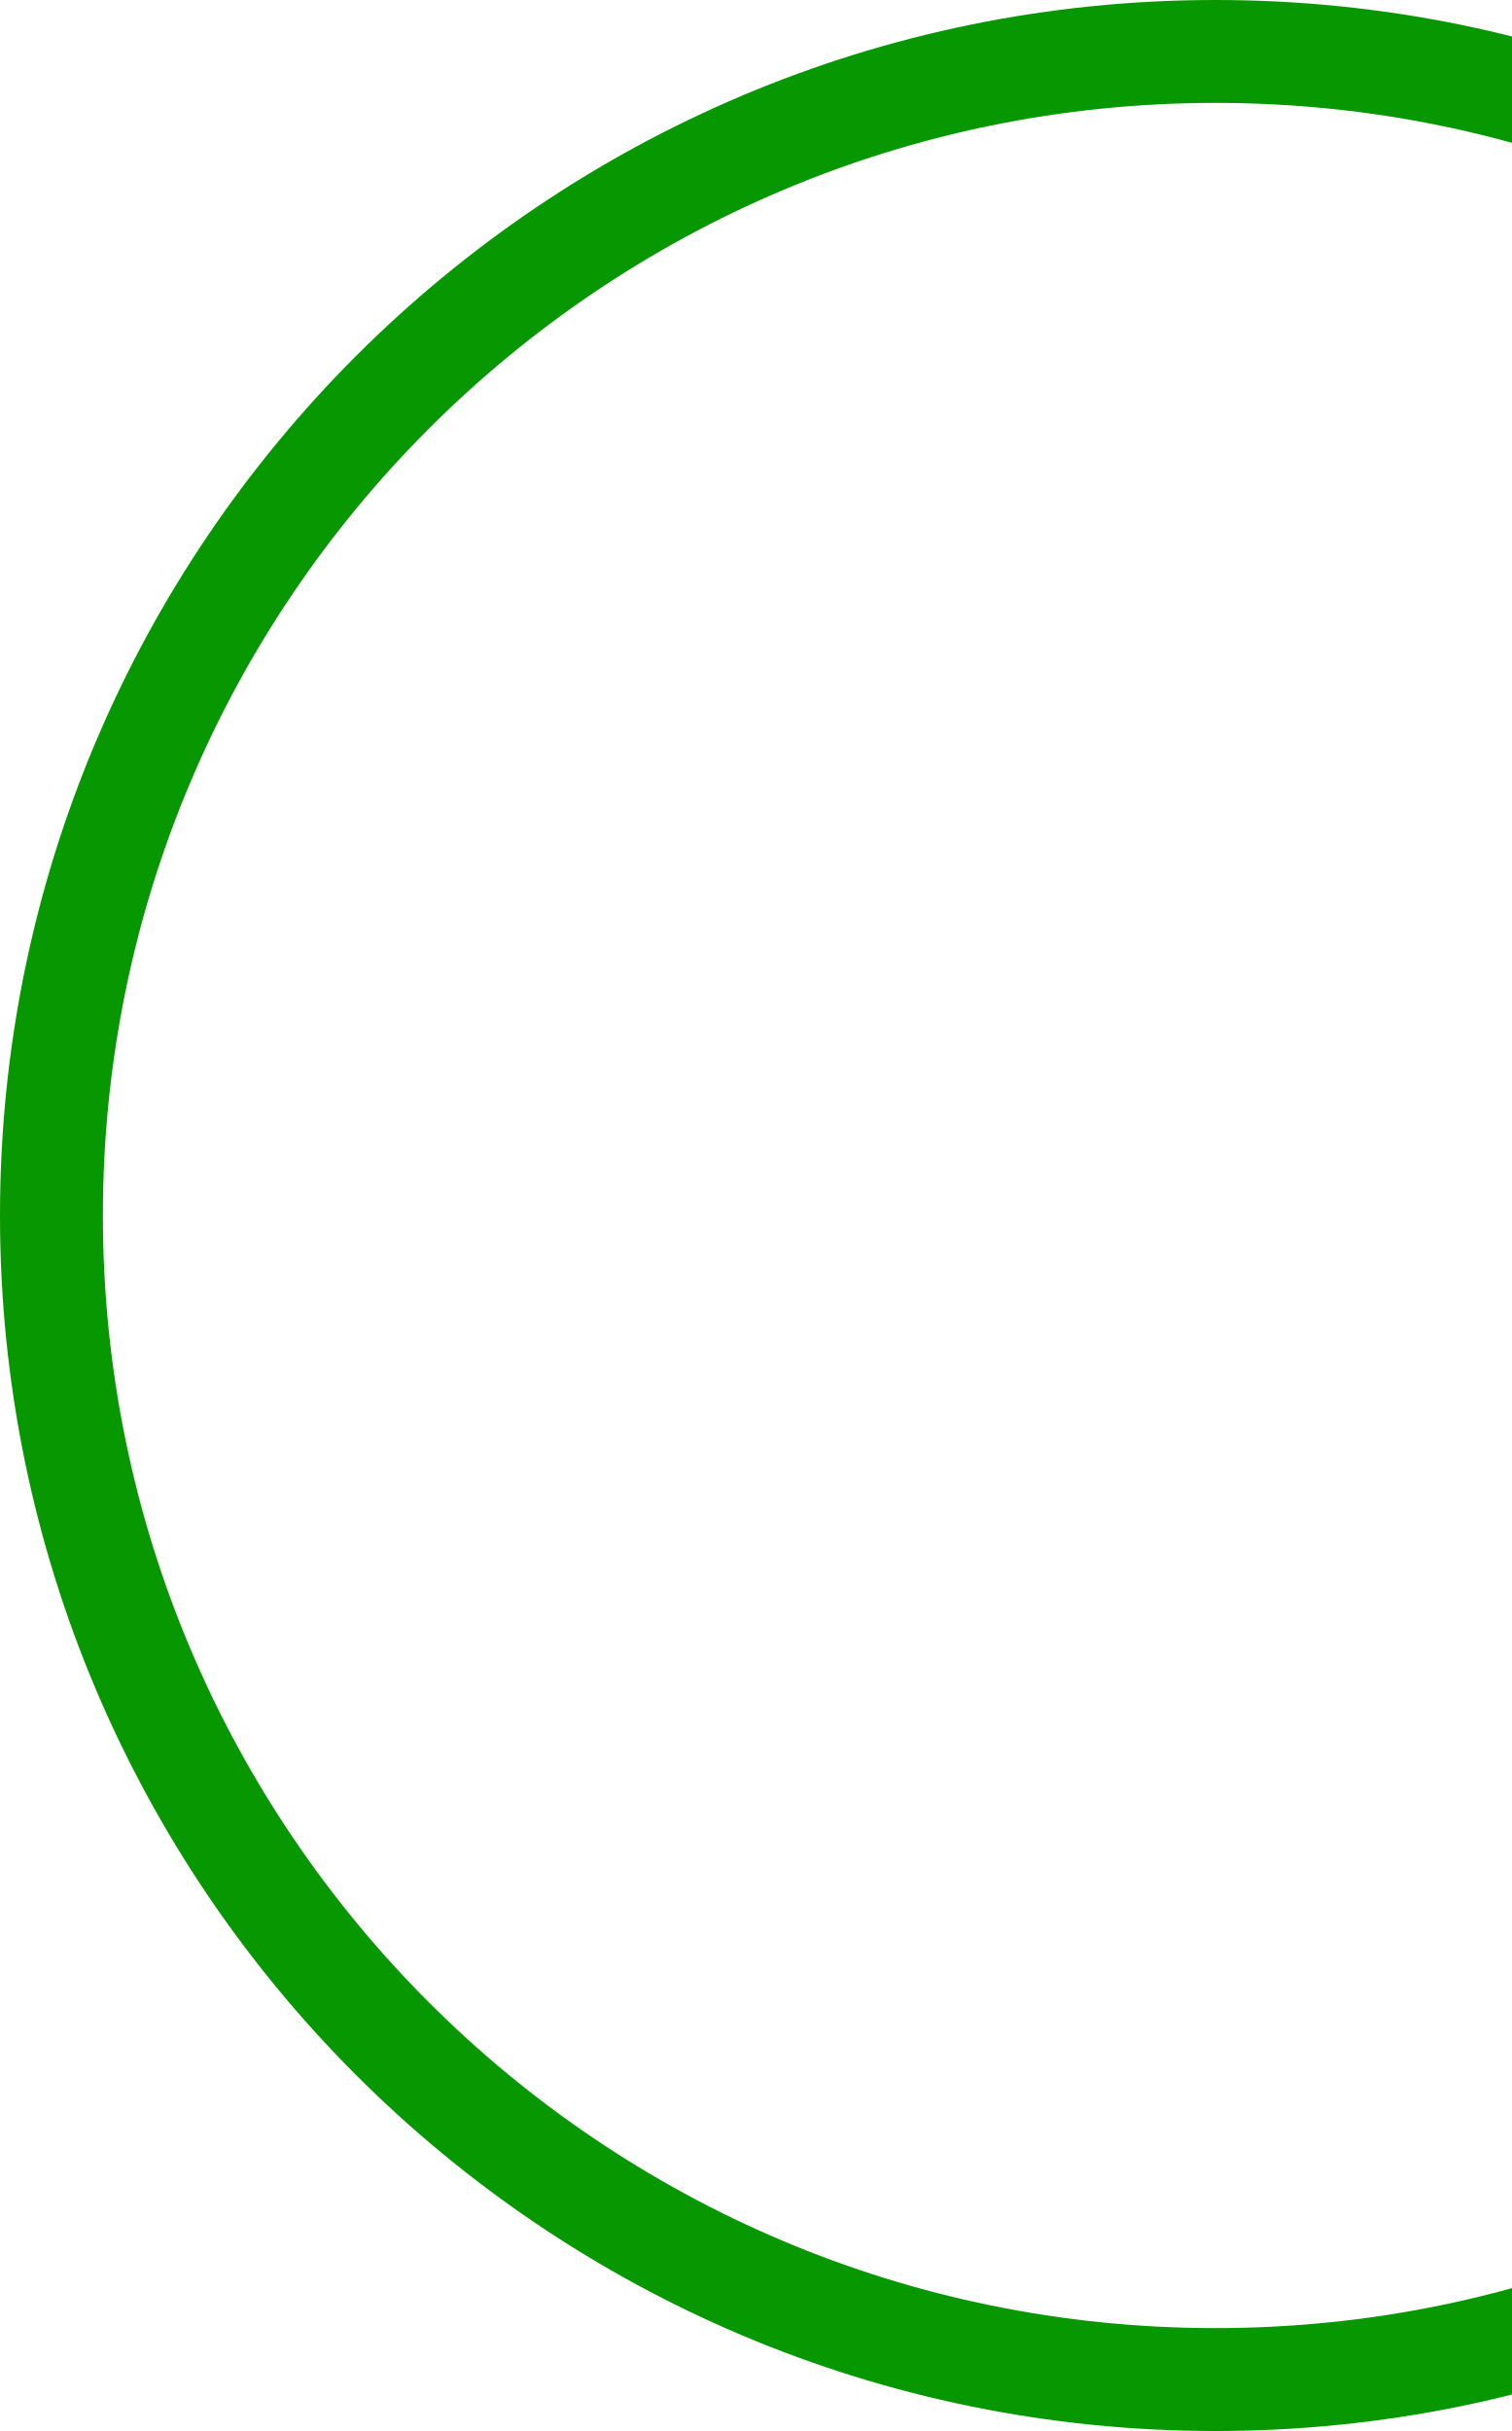
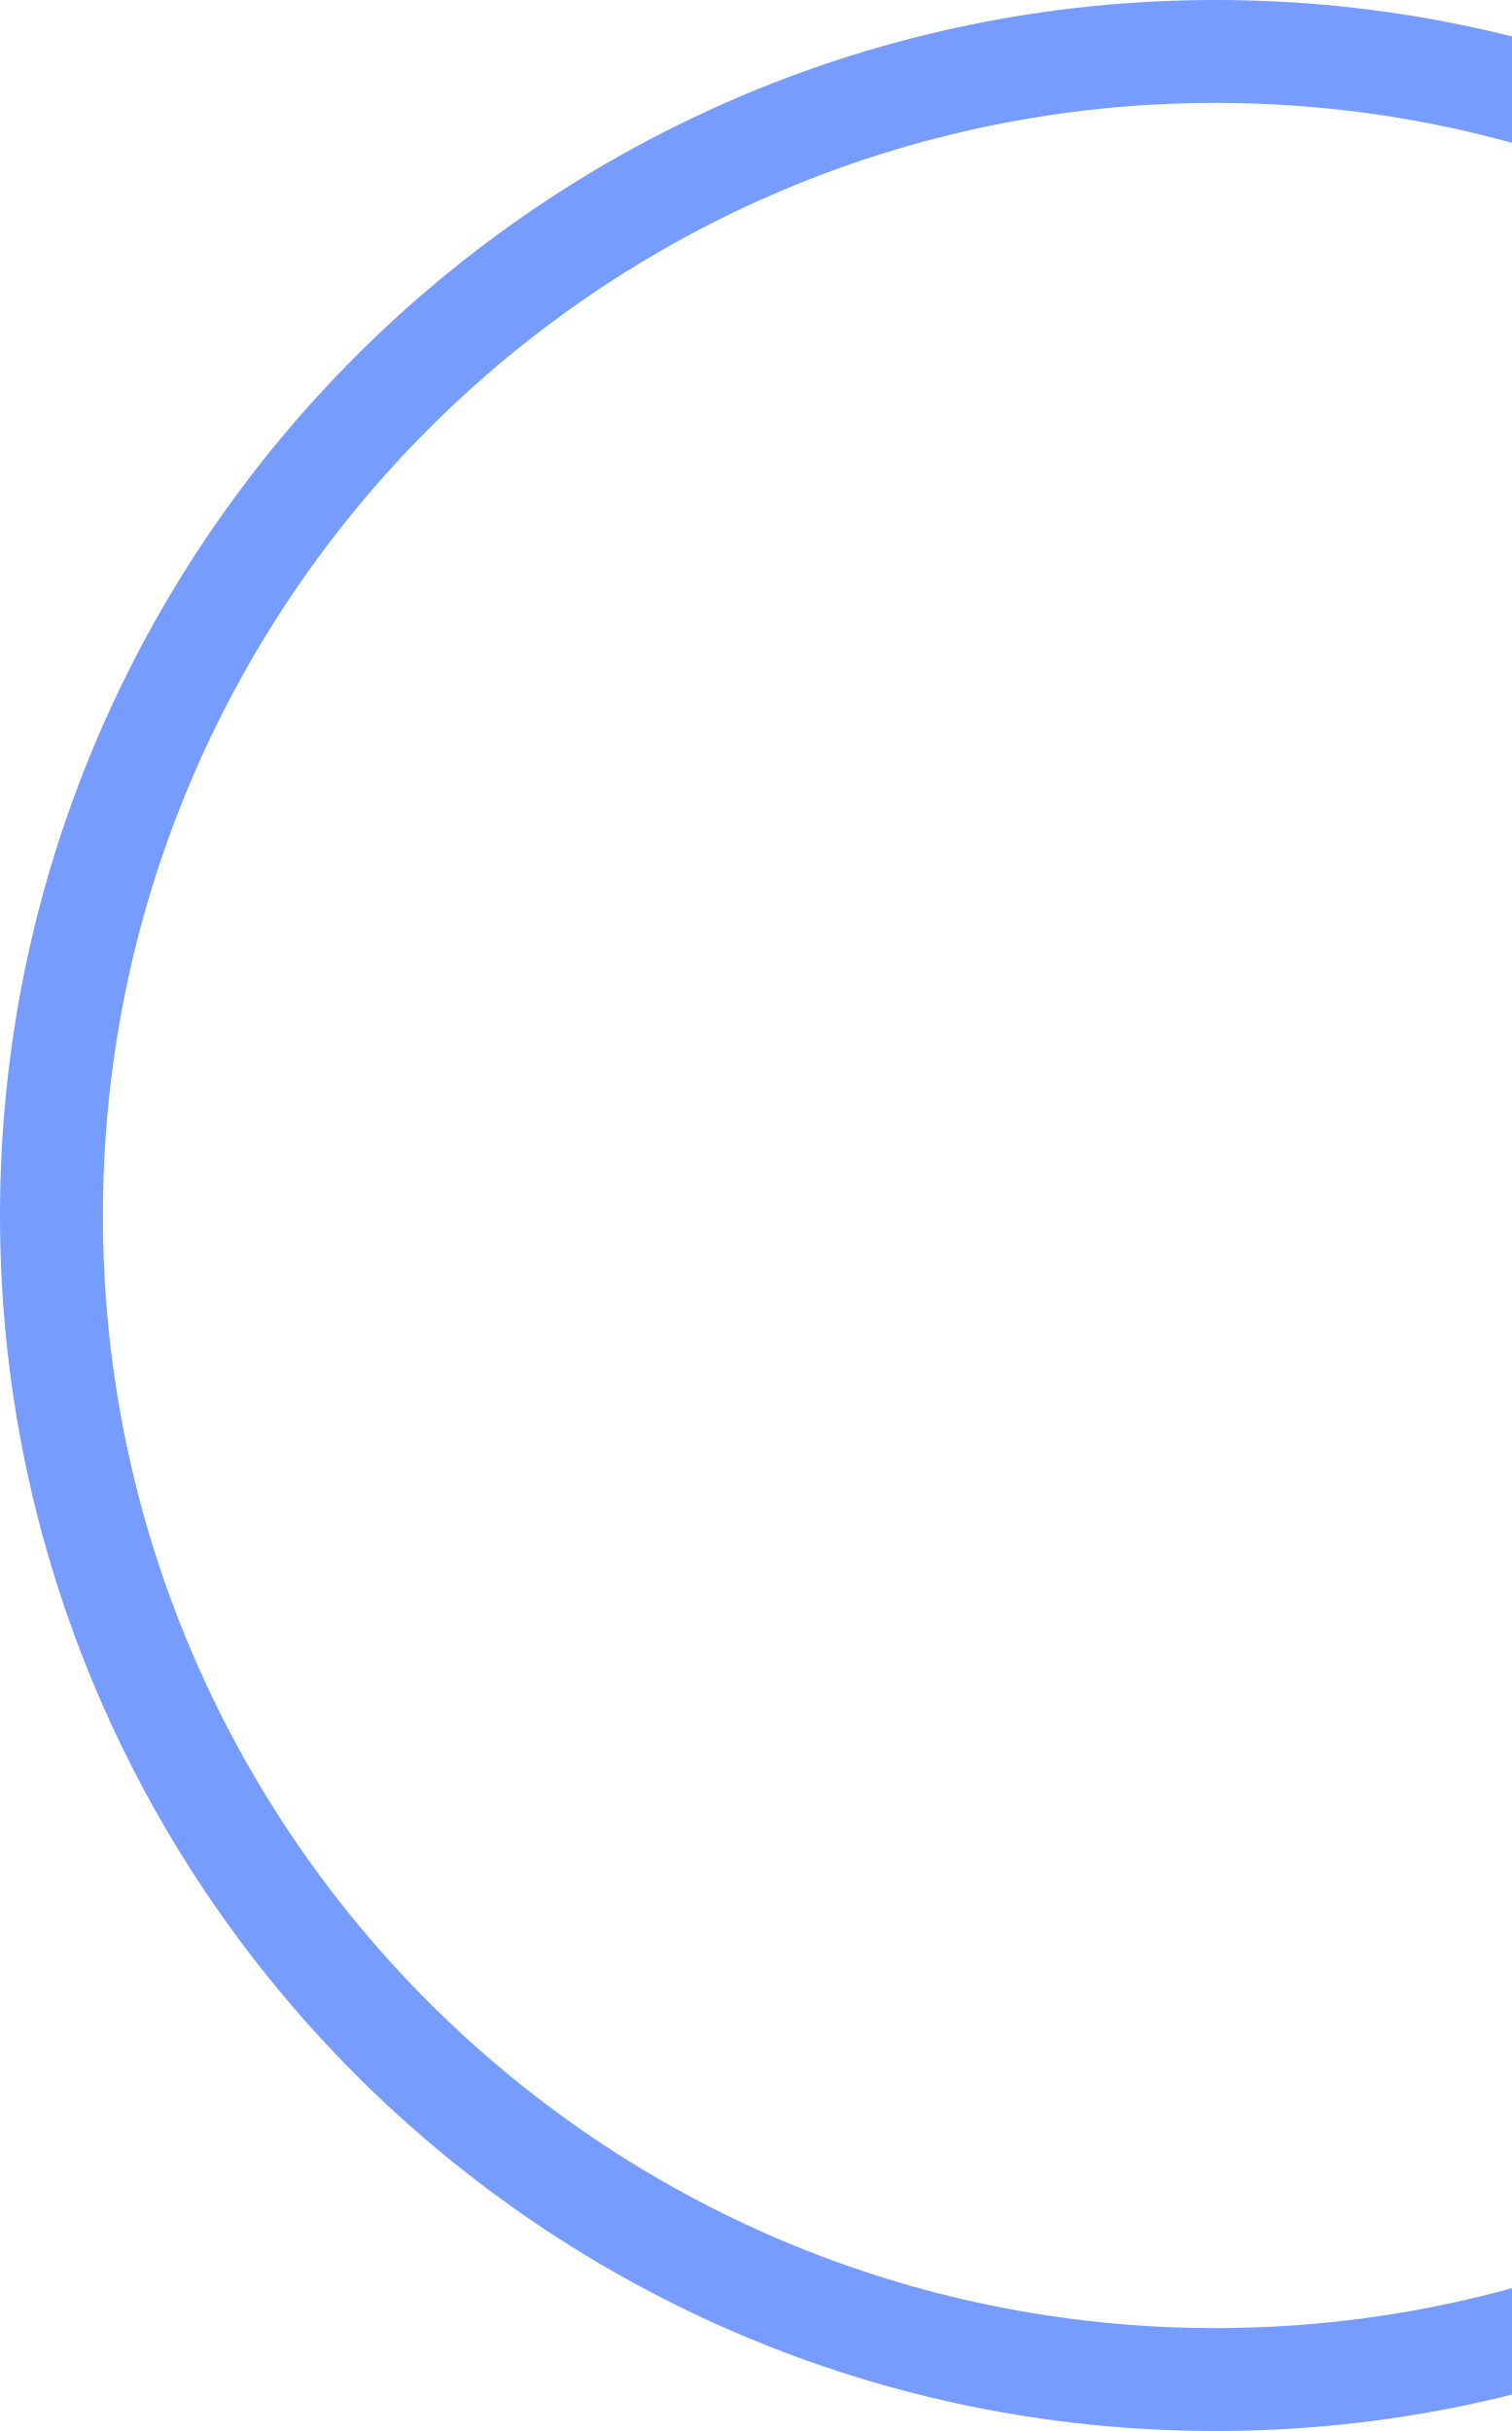
<svg xmlns="http://www.w3.org/2000/svg" width="235" height="378" viewBox="0 0 235 378" fill="none">
-   <circle cx="189" cy="189" r="181" stroke="#079700" stroke-width="16" />
+   <circle cx="189" cy="189" r="181" stroke="#769CFF" stroke-width="16" />
</svg>
